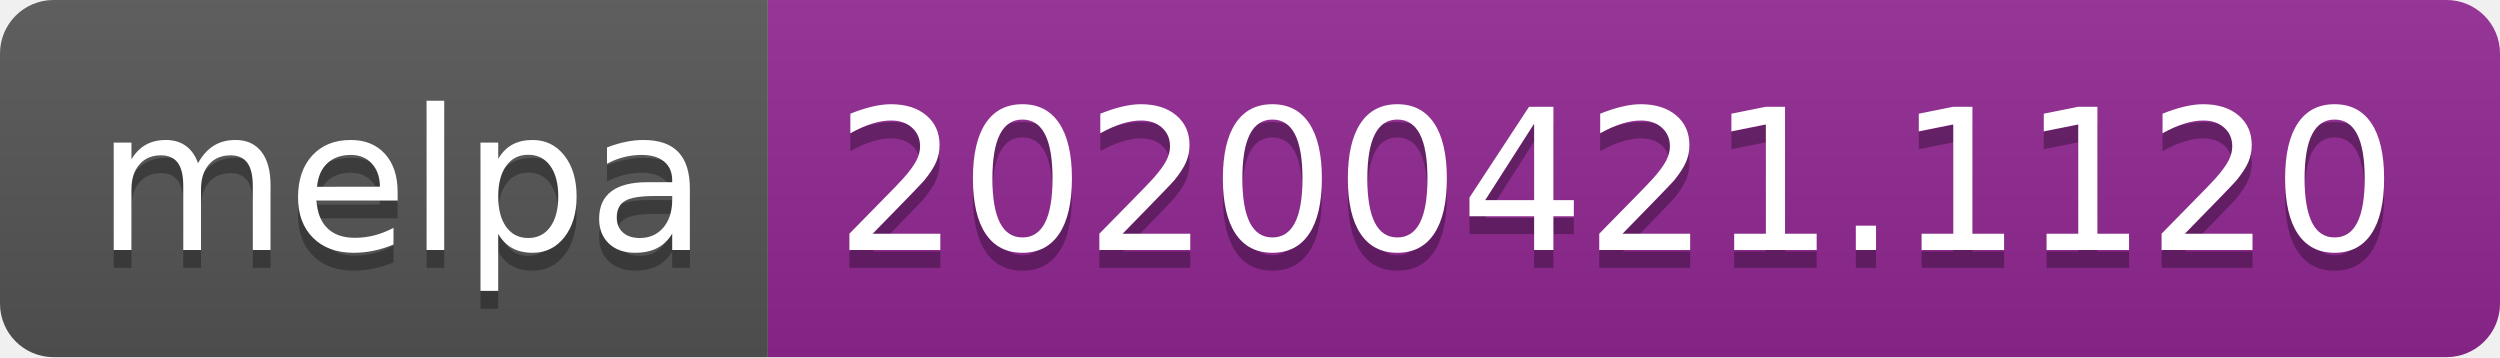
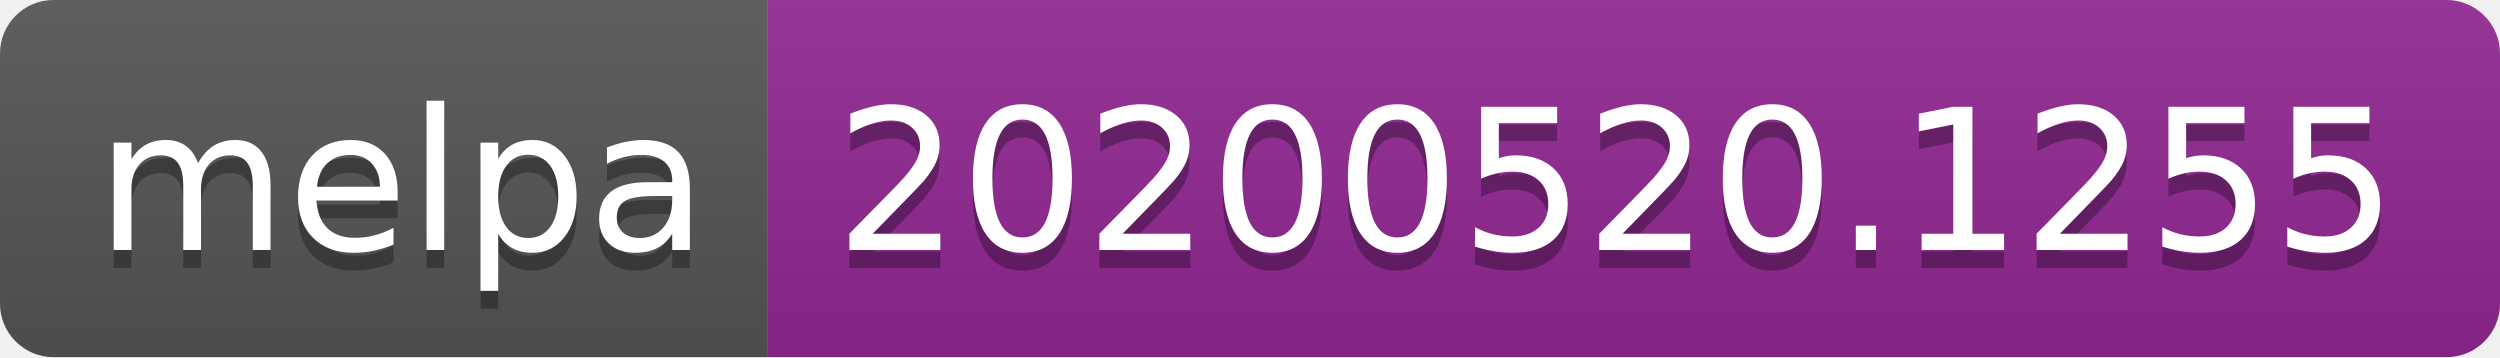
<svg xmlns="http://www.w3.org/2000/svg" width="140" height="20">
  <linearGradient id="s" x2="0" y2="100%">
    <stop offset="0" stop-color="#bbb" stop-opacity=".1" />
    <stop offset="1" stop-opacity=".1" />
  </linearGradient>
  <clipPath id="r">
    <rect width="140" height="20" rx="3" fill="#fff" />
  </clipPath>
  <g clip-path="url(#r)">
    <rect width="43" height="20" fill="#555" />
    <rect x="43" width="97" height="20" fill="#922793" />
    <rect width="140" height="20" fill="url(#s)" />
  </g>
  <g fill="#fff" text-anchor="middle" font-family="Verdana,Geneva,DejaVu Sans,sans-serif" text-rendering="geometricPrecision" font-size="110">
    <text x="225" y="150" fill="#010101" fill-opacity=".3" transform="scale(.1)" textLength="330">melpa</text>
    <text x="225" y="140" transform="scale(.1)" textLength="330">melpa</text>
-     <text x="905" y="150" fill="#010101" fill-opacity=".3" transform="scale(.1)" textLength="870">20200421.1120</text>
-     <text x="905" y="140" transform="scale(.1)" textLength="870">20200421.1120</text>
+     <text x="905" y="150" fill="#010101" fill-opacity=".3" transform="scale(.1)" textLength="870">20200520.1255</text>
+     <text x="905" y="140" transform="scale(.1)" textLength="870">20200520.1255</text>
  </g>
</svg>
